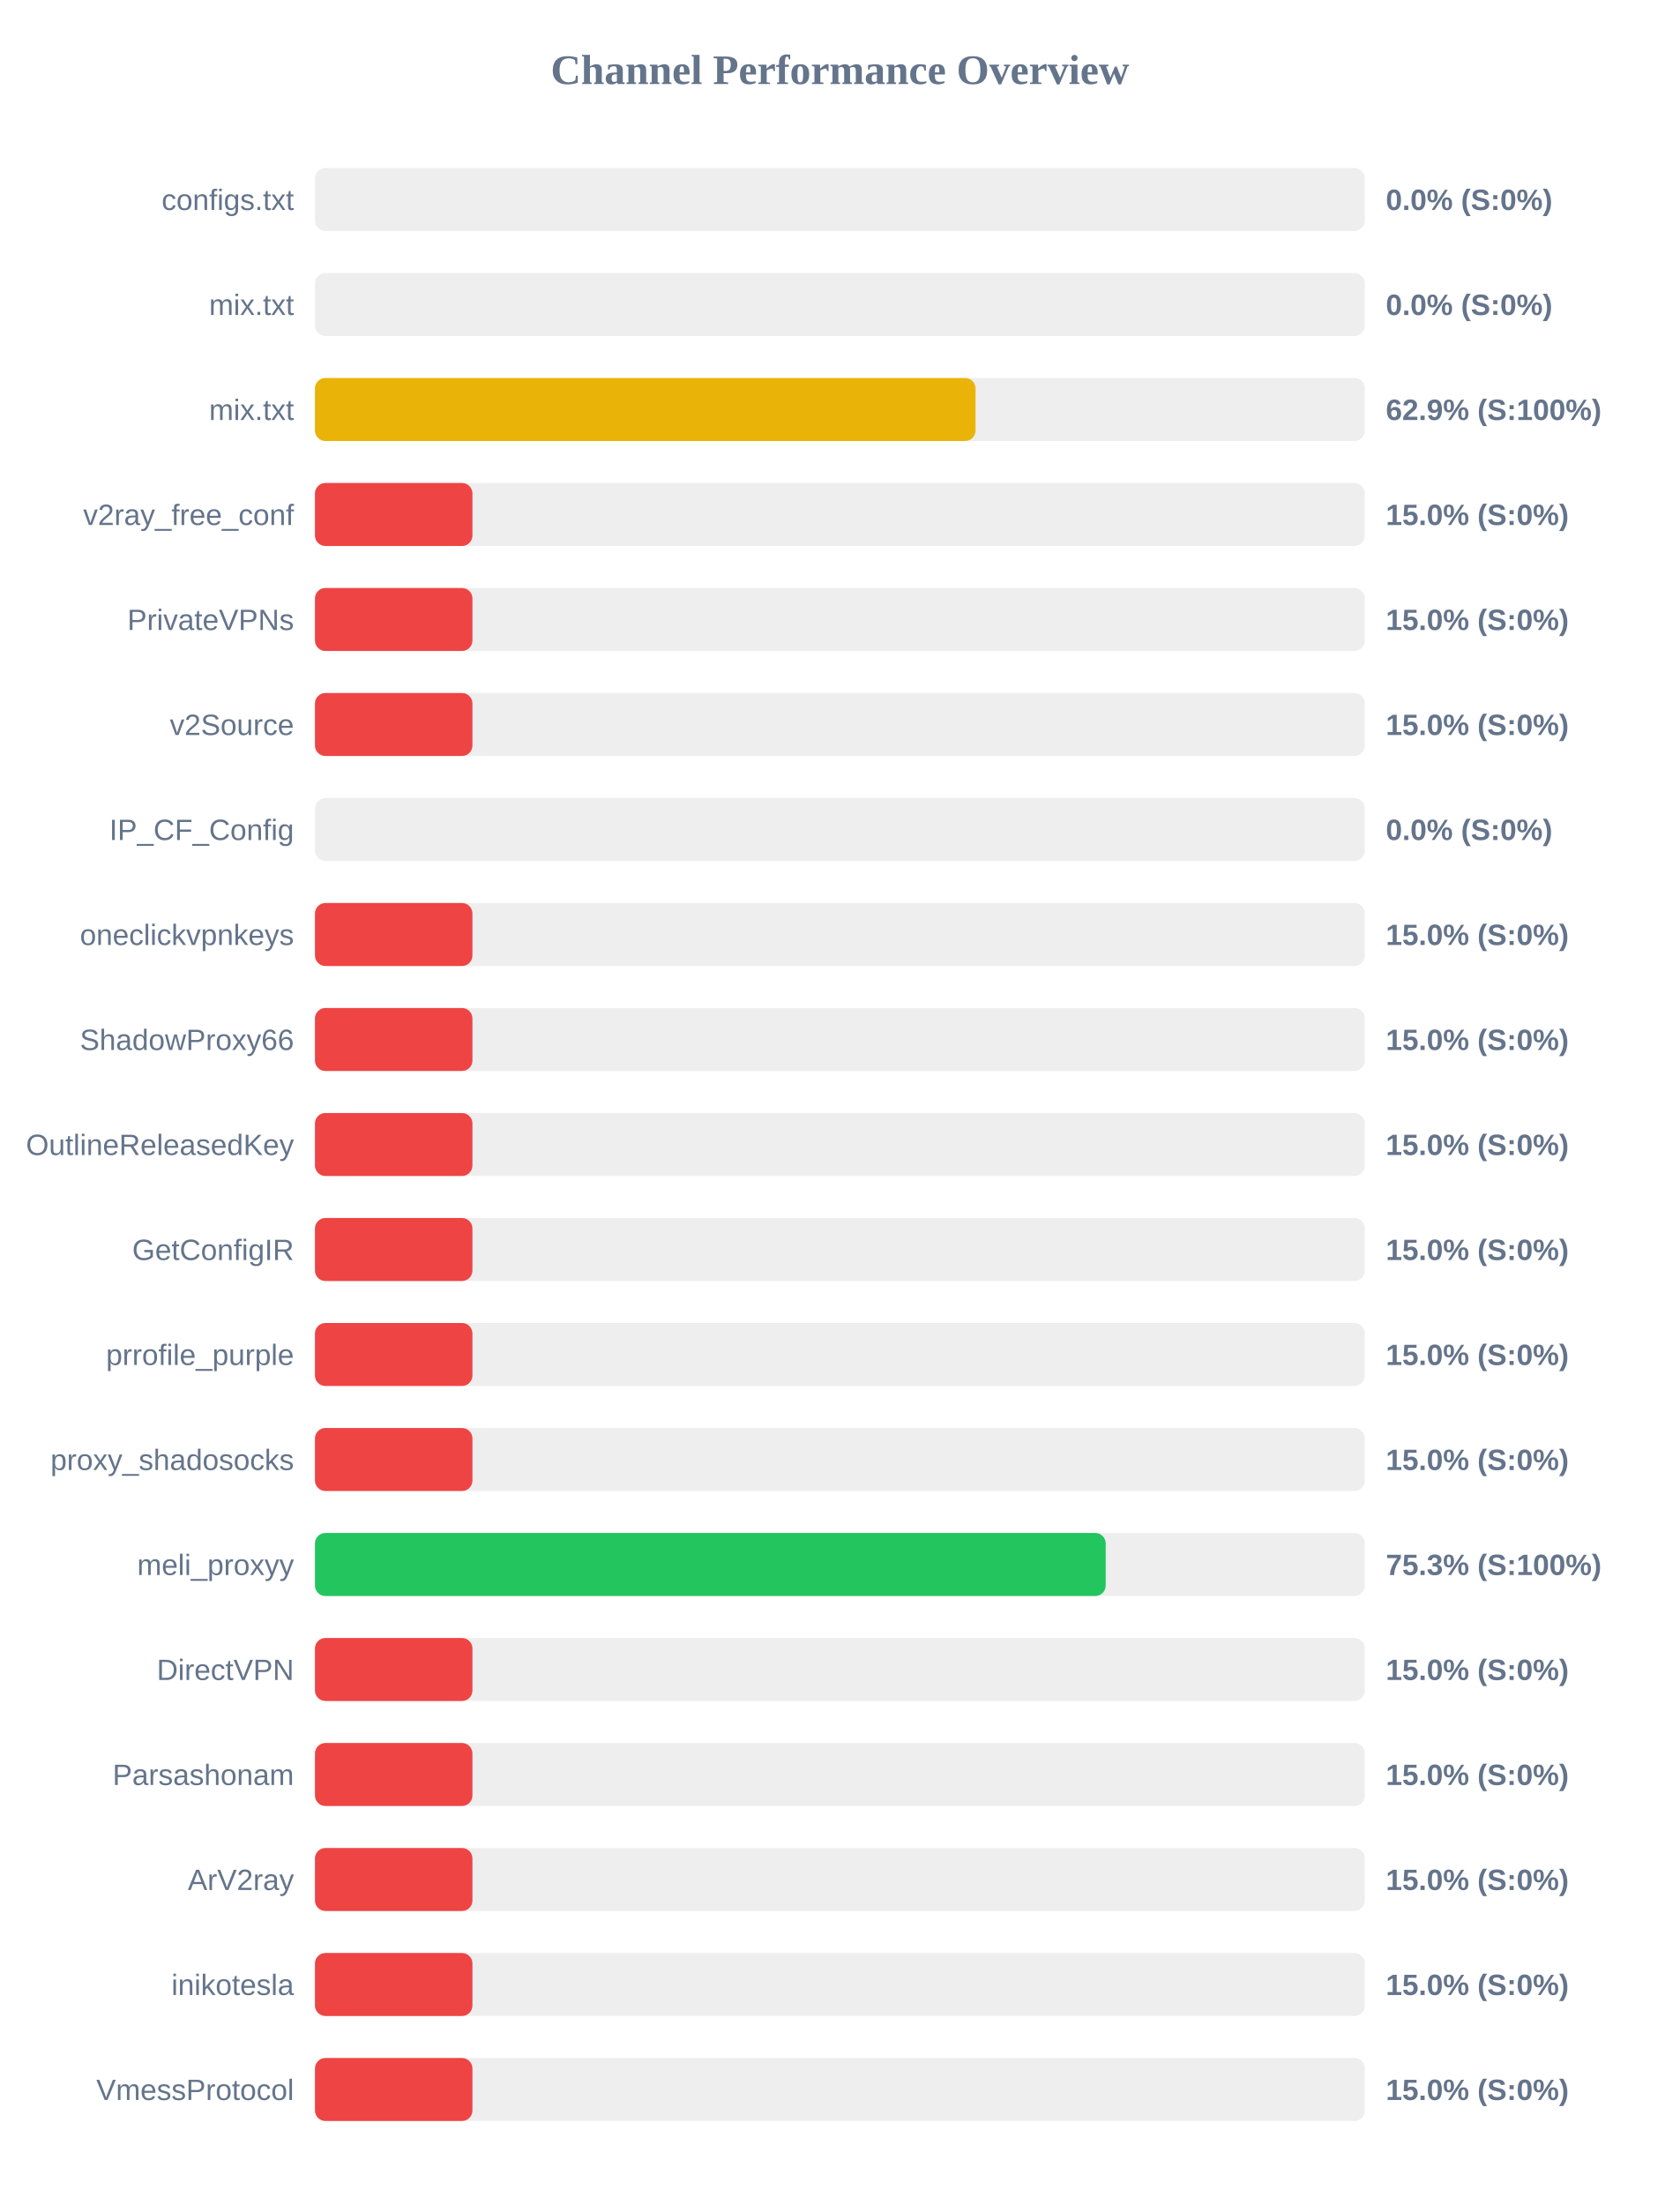
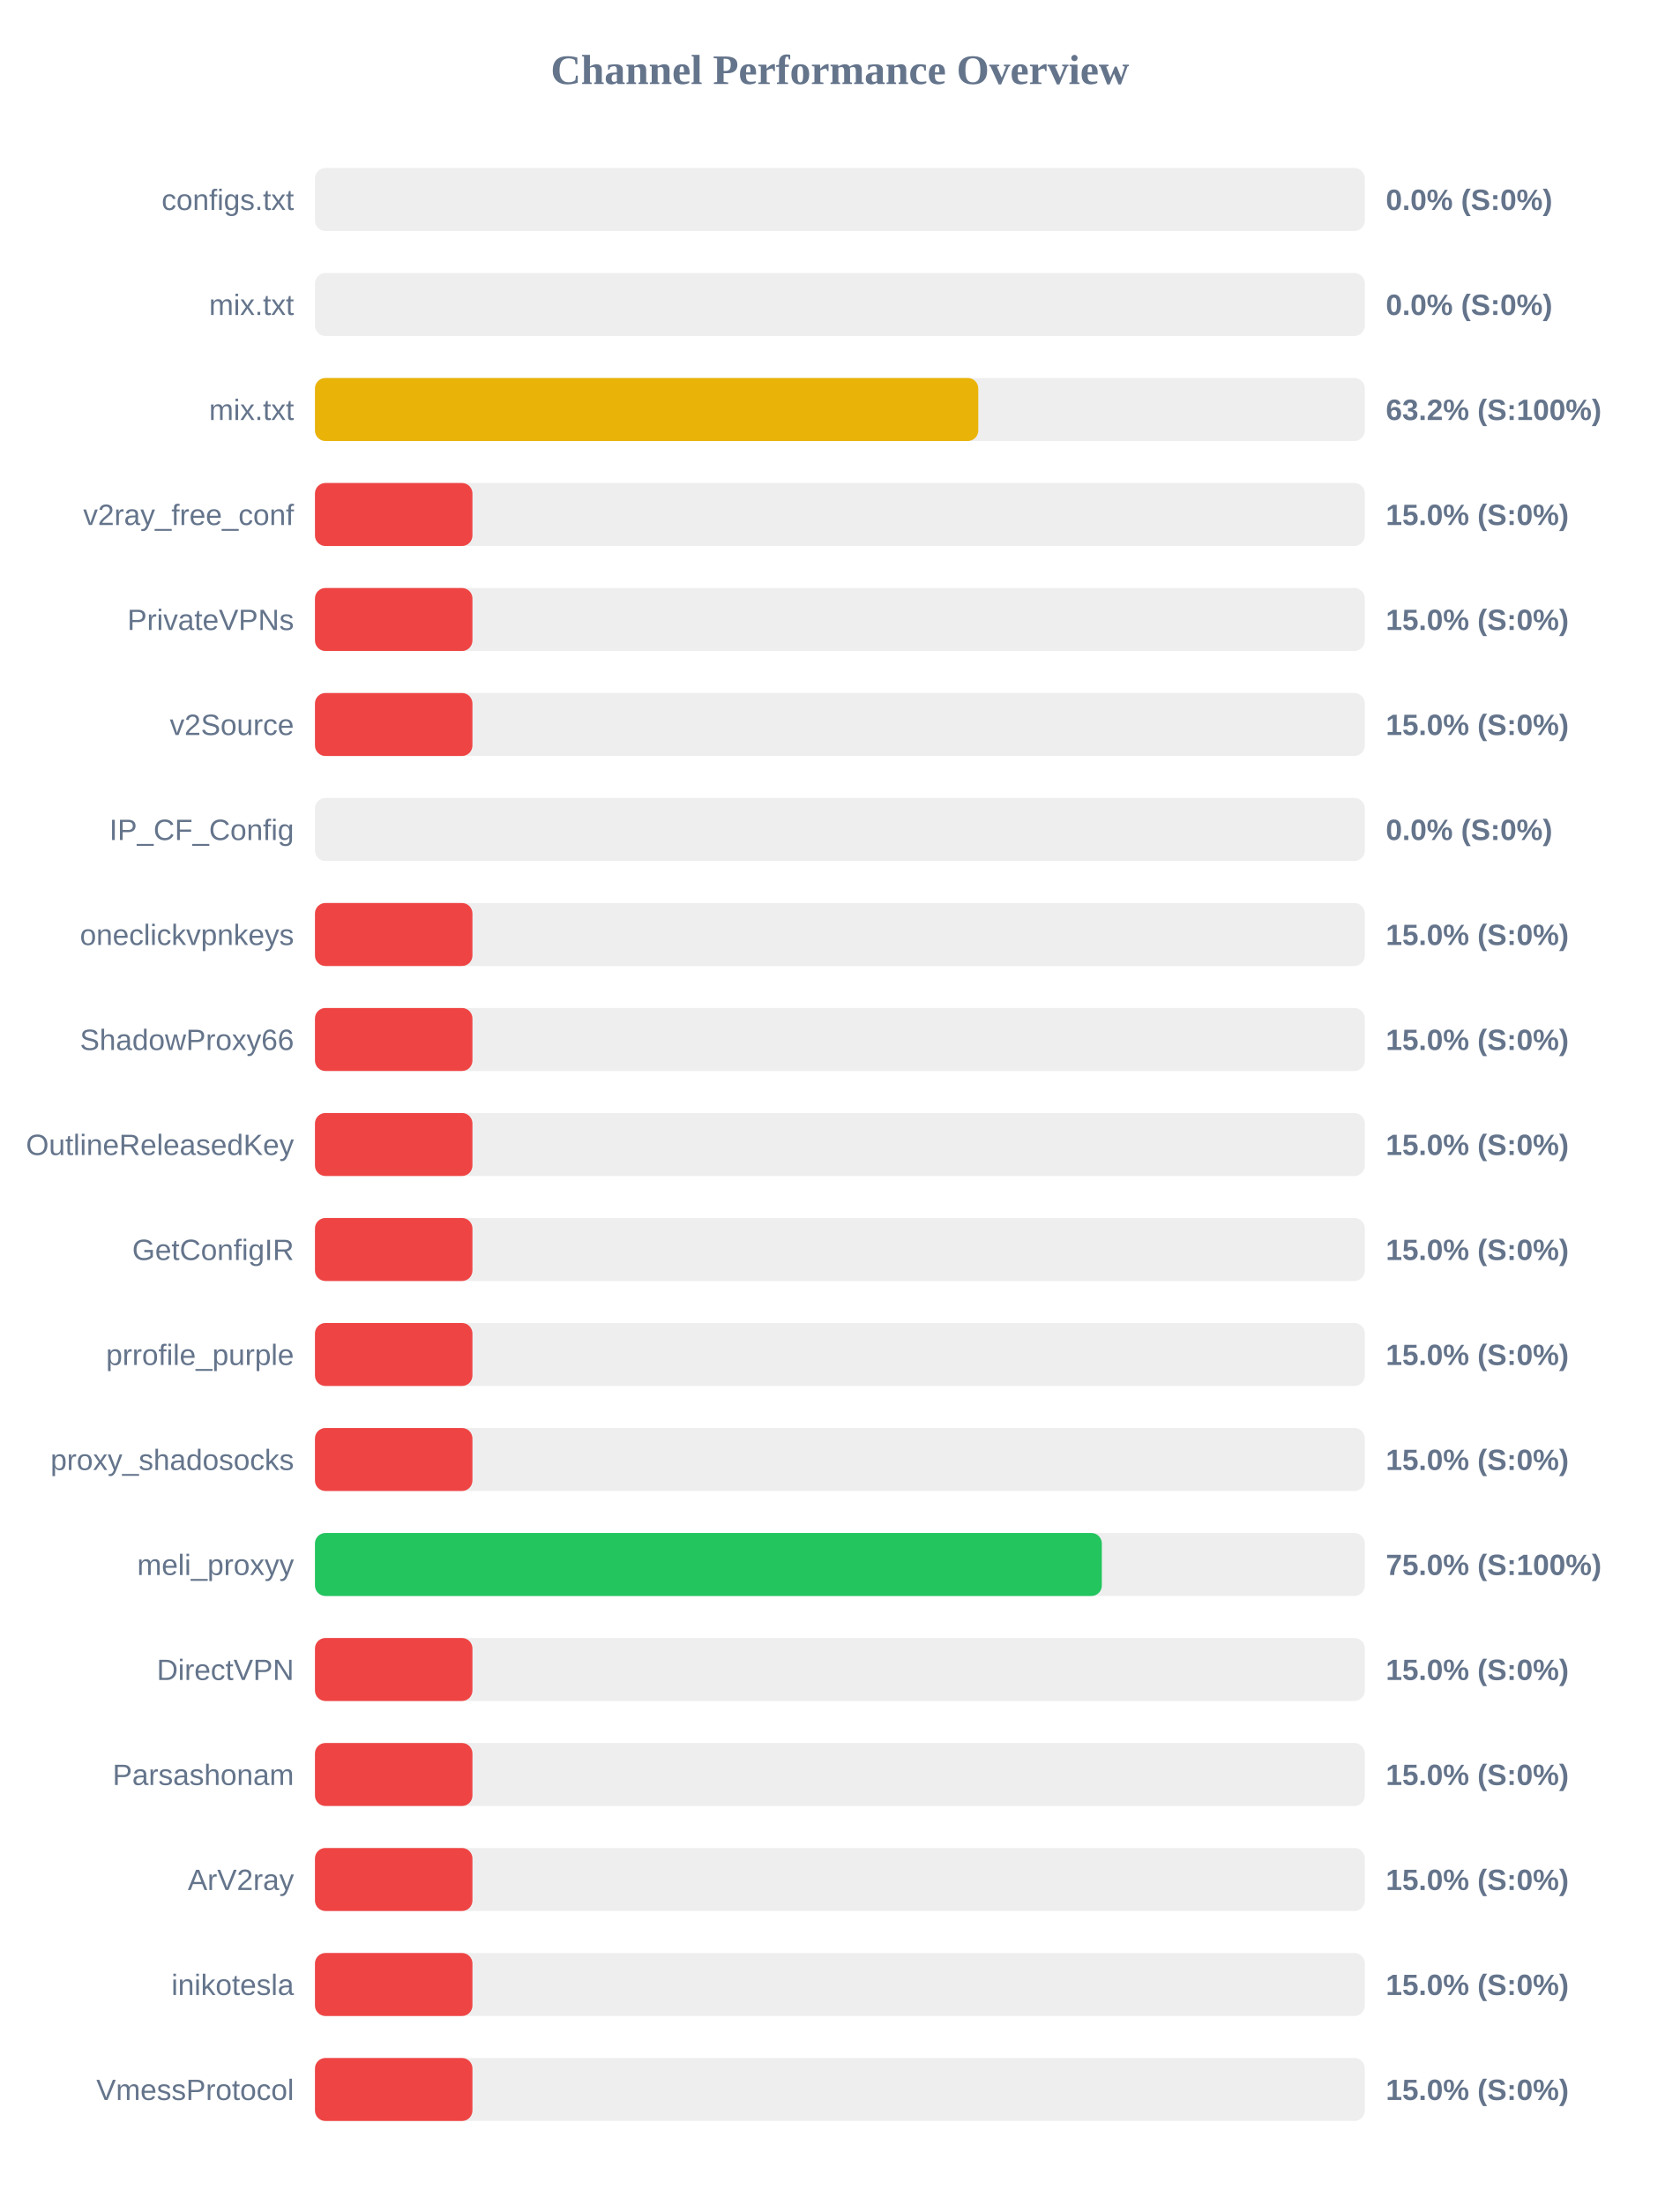
<svg xmlns="http://www.w3.org/2000/svg" width="800" height="1050" version="1.1">
  <style>
        .row { font: 14px Arial; fill: #64748b; }
        .score { font: bold 14px Arial; fill: #64748b; }
    </style>
  <text x="400" y="40" text-anchor="middle" font-size="20px" font-weight="bold" fill="#64748b">Channel Performance Overview</text>
  <rect x="150" y="80" width="500" height="30" fill="#eee" rx="5" />
  <rect x="150" y="80" width="0.0" height="30" fill="#ef4444" rx="5" />
  <text x="140" y="100" text-anchor="end" class="row">configs.txt</text>
  <text x="660" y="100" text-anchor="start" class="score">0.0% (S:0%)</text>
  <rect x="150" y="130" width="500" height="30" fill="#eee" rx="5" />
  <rect x="150" y="130" width="0.0" height="30" fill="#ef4444" rx="5" />
  <text x="140" y="150" text-anchor="end" class="row">mix.txt</text>
  <text x="660" y="150" text-anchor="start" class="score">0.0% (S:0%)</text>
  <rect x="150" y="180" width="500" height="30" fill="#eee" rx="5" />
-   <rect x="150" y="180" width="314.6" height="30" fill="#eab308" rx="5" />
+   <rect x="150" y="180" width="315.9" height="30" fill="#eab308" rx="5" />
  <text x="140" y="200" text-anchor="end" class="row">mix.txt</text>
-   <text x="660" y="200" text-anchor="start" class="score">62.9% (S:100%)</text>
+   <text x="660" y="200" text-anchor="start" class="score">63.2% (S:100%)</text>
  <rect x="150" y="230" width="500" height="30" fill="#eee" rx="5" />
  <rect x="150" y="230" width="75.0" height="30" fill="#ef4444" rx="5" />
  <text x="140" y="250" text-anchor="end" class="row">v2ray_free_conf</text>
  <text x="660" y="250" text-anchor="start" class="score">15.0% (S:0%)</text>
  <rect x="150" y="280" width="500" height="30" fill="#eee" rx="5" />
  <rect x="150" y="280" width="75.0" height="30" fill="#ef4444" rx="5" />
  <text x="140" y="300" text-anchor="end" class="row">PrivateVPNs</text>
  <text x="660" y="300" text-anchor="start" class="score">15.0% (S:0%)</text>
  <rect x="150" y="330" width="500" height="30" fill="#eee" rx="5" />
  <rect x="150" y="330" width="75.0" height="30" fill="#ef4444" rx="5" />
  <text x="140" y="350" text-anchor="end" class="row">v2Source</text>
  <text x="660" y="350" text-anchor="start" class="score">15.0% (S:0%)</text>
  <rect x="150" y="380" width="500" height="30" fill="#eee" rx="5" />
  <rect x="150" y="380" width="0.0" height="30" fill="#ef4444" rx="5" />
  <text x="140" y="400" text-anchor="end" class="row">IP_CF_Config</text>
  <text x="660" y="400" text-anchor="start" class="score">0.0% (S:0%)</text>
  <rect x="150" y="430" width="500" height="30" fill="#eee" rx="5" />
  <rect x="150" y="430" width="75.0" height="30" fill="#ef4444" rx="5" />
  <text x="140" y="450" text-anchor="end" class="row">oneclickvpnkeys</text>
  <text x="660" y="450" text-anchor="start" class="score">15.0% (S:0%)</text>
  <rect x="150" y="480" width="500" height="30" fill="#eee" rx="5" />
  <rect x="150" y="480" width="75.0" height="30" fill="#ef4444" rx="5" />
  <text x="140" y="500" text-anchor="end" class="row">ShadowProxy66</text>
  <text x="660" y="500" text-anchor="start" class="score">15.0% (S:0%)</text>
  <rect x="150" y="530" width="500" height="30" fill="#eee" rx="5" />
  <rect x="150" y="530" width="75.0" height="30" fill="#ef4444" rx="5" />
  <text x="140" y="550" text-anchor="end" class="row">OutlineReleasedKey</text>
  <text x="660" y="550" text-anchor="start" class="score">15.0% (S:0%)</text>
  <rect x="150" y="580" width="500" height="30" fill="#eee" rx="5" />
  <rect x="150" y="580" width="75.0" height="30" fill="#ef4444" rx="5" />
  <text x="140" y="600" text-anchor="end" class="row">GetConfigIR</text>
  <text x="660" y="600" text-anchor="start" class="score">15.0% (S:0%)</text>
  <rect x="150" y="630" width="500" height="30" fill="#eee" rx="5" />
  <rect x="150" y="630" width="75.0" height="30" fill="#ef4444" rx="5" />
  <text x="140" y="650" text-anchor="end" class="row">prrofile_purple</text>
  <text x="660" y="650" text-anchor="start" class="score">15.0% (S:0%)</text>
  <rect x="150" y="680" width="500" height="30" fill="#eee" rx="5" />
  <rect x="150" y="680" width="75.0" height="30" fill="#ef4444" rx="5" />
  <text x="140" y="700" text-anchor="end" class="row">proxy_shadosocks</text>
  <text x="660" y="700" text-anchor="start" class="score">15.0% (S:0%)</text>
  <rect x="150" y="730" width="500" height="30" fill="#eee" rx="5" />
-   <rect x="150" y="730" width="376.6" height="30" fill="#22c55e" rx="5" />
+   <rect x="150" y="730" width="374.75" height="30" fill="#22c55e" rx="5" />
  <text x="140" y="750" text-anchor="end" class="row">meli_proxyy</text>
-   <text x="660" y="750" text-anchor="start" class="score">75.3% (S:100%)</text>
+   <text x="660" y="750" text-anchor="start" class="score">75.0% (S:100%)</text>
  <rect x="150" y="780" width="500" height="30" fill="#eee" rx="5" />
  <rect x="150" y="780" width="75.0" height="30" fill="#ef4444" rx="5" />
  <text x="140" y="800" text-anchor="end" class="row">DirectVPN</text>
  <text x="660" y="800" text-anchor="start" class="score">15.0% (S:0%)</text>
  <rect x="150" y="830" width="500" height="30" fill="#eee" rx="5" />
  <rect x="150" y="830" width="75.0" height="30" fill="#ef4444" rx="5" />
  <text x="140" y="850" text-anchor="end" class="row">Parsashonam</text>
  <text x="660" y="850" text-anchor="start" class="score">15.0% (S:0%)</text>
  <rect x="150" y="880" width="500" height="30" fill="#eee" rx="5" />
  <rect x="150" y="880" width="75.0" height="30" fill="#ef4444" rx="5" />
  <text x="140" y="900" text-anchor="end" class="row">ArV2ray</text>
  <text x="660" y="900" text-anchor="start" class="score">15.0% (S:0%)</text>
  <rect x="150" y="930" width="500" height="30" fill="#eee" rx="5" />
  <rect x="150" y="930" width="75.0" height="30" fill="#ef4444" rx="5" />
  <text x="140" y="950" text-anchor="end" class="row">inikotesla</text>
  <text x="660" y="950" text-anchor="start" class="score">15.0% (S:0%)</text>
  <rect x="150" y="980" width="500" height="30" fill="#eee" rx="5" />
  <rect x="150" y="980" width="75.0" height="30" fill="#ef4444" rx="5" />
  <text x="140" y="1000" text-anchor="end" class="row">VmessProtocol</text>
  <text x="660" y="1000" text-anchor="start" class="score">15.0% (S:0%)</text>
</svg>
